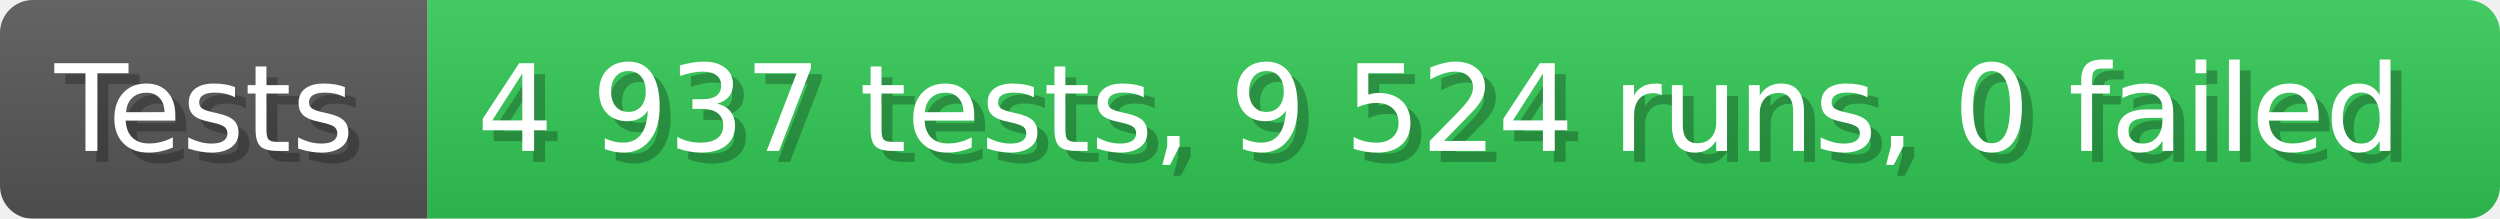
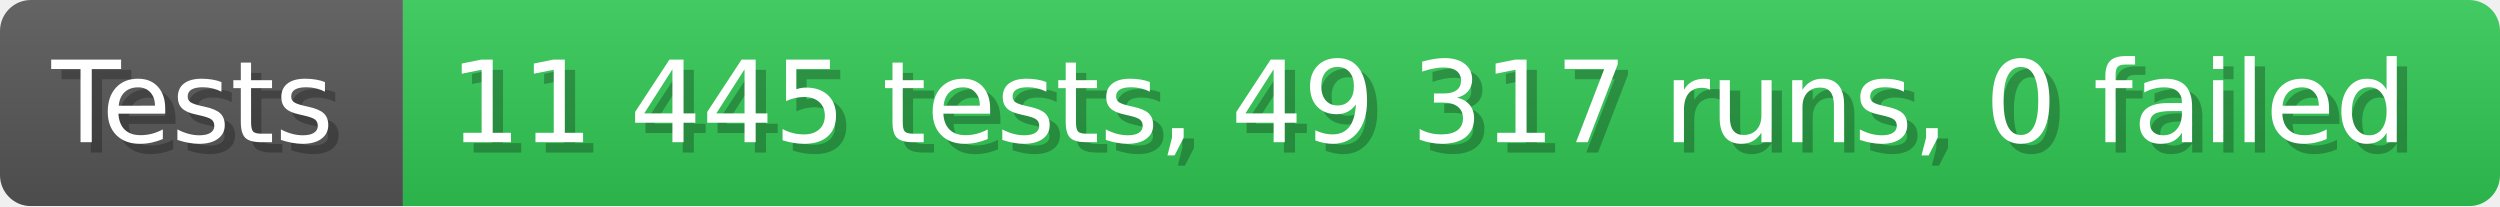
- <svg xmlns="http://www.w3.org/2000/svg" width="228.6" height="20" viewBox="0 0 2286 200" role="img" aria-label="Tests: 4 937 tests, 9 524 runs, 0 failed">
+ <svg xmlns="http://www.w3.org/2000/svg" width="242.6" height="20" viewBox="0 0 2426 200" role="img" aria-label="Tests: 11 445 tests, 49 317 runs, 0 failed">
  <linearGradient id="a" x2="0" y2="100%">
    <stop offset="0" stop-opacity=".1" stop-color="#EEE" />
    <stop offset="1" stop-opacity=".1" />
  </linearGradient>
  <mask id="m">
-     <rect width="2286" height="200" rx="30" fill="#FFF" />
+     <rect width="2426" height="200" rx="30" fill="#FFF" />
  </mask>
  <g mask="url(#m)">
    <rect width="391" height="200" fill="#555" />
-     <rect width="1895" height="200" fill="#31c653" x="391" />
-     <rect width="2286" height="200" fill="url(#a)" />
+     <rect width="2035" height="200" fill="#31c653" x="391" />
+     <rect width="2426" height="200" fill="url(#a)" />
  </g>
  <g aria-hidden="true" fill="#fff" text-anchor="start" font-family="Verdana,DejaVu Sans,sans-serif" font-size="110">
    <text x="60" y="148" textLength="291" fill="#000" opacity="0.25">Tests</text>
    <text x="50" y="138" textLength="291">Tests</text>
-     <text x="446" y="148" textLength="1795" fill="#000" opacity="0.25">4 937 tests, 9 524 runs, 0 failed</text>
-     <text x="436" y="138" textLength="1795">4 937 tests, 9 524 runs, 0 failed</text>
+     <text x="446" y="148" textLength="1935" fill="#000" opacity="0.25">11 445 tests, 49 317 runs, 0 failed</text>
+     <text x="436" y="138" textLength="1935">11 445 tests, 49 317 runs, 0 failed</text>
  </g>
</svg>
